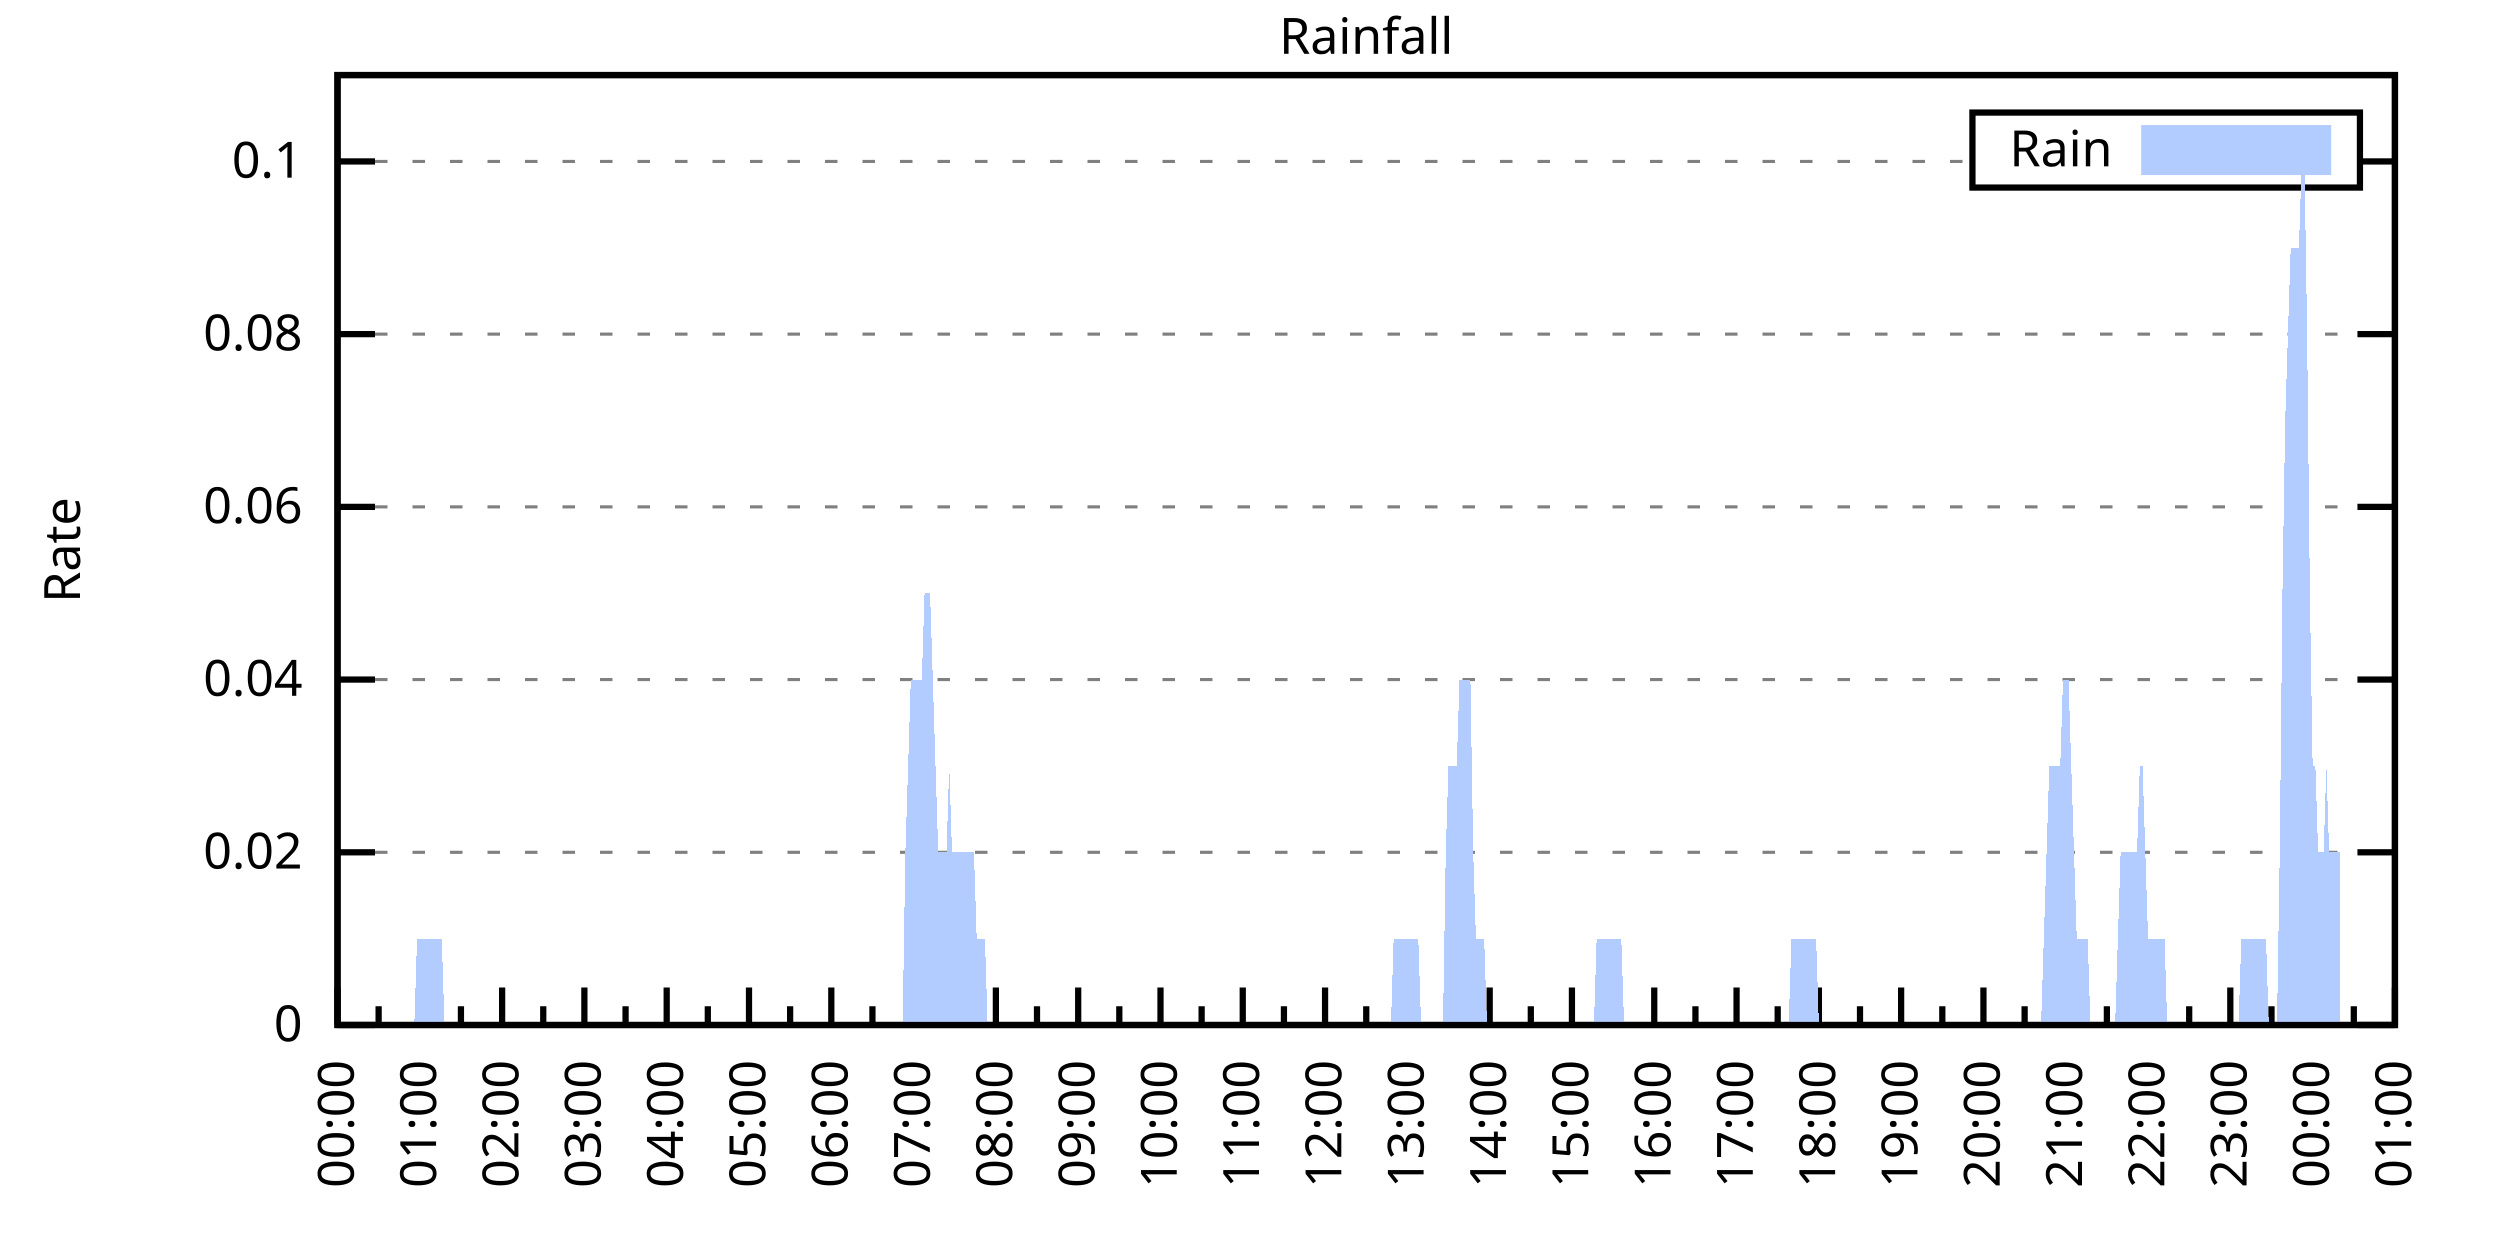
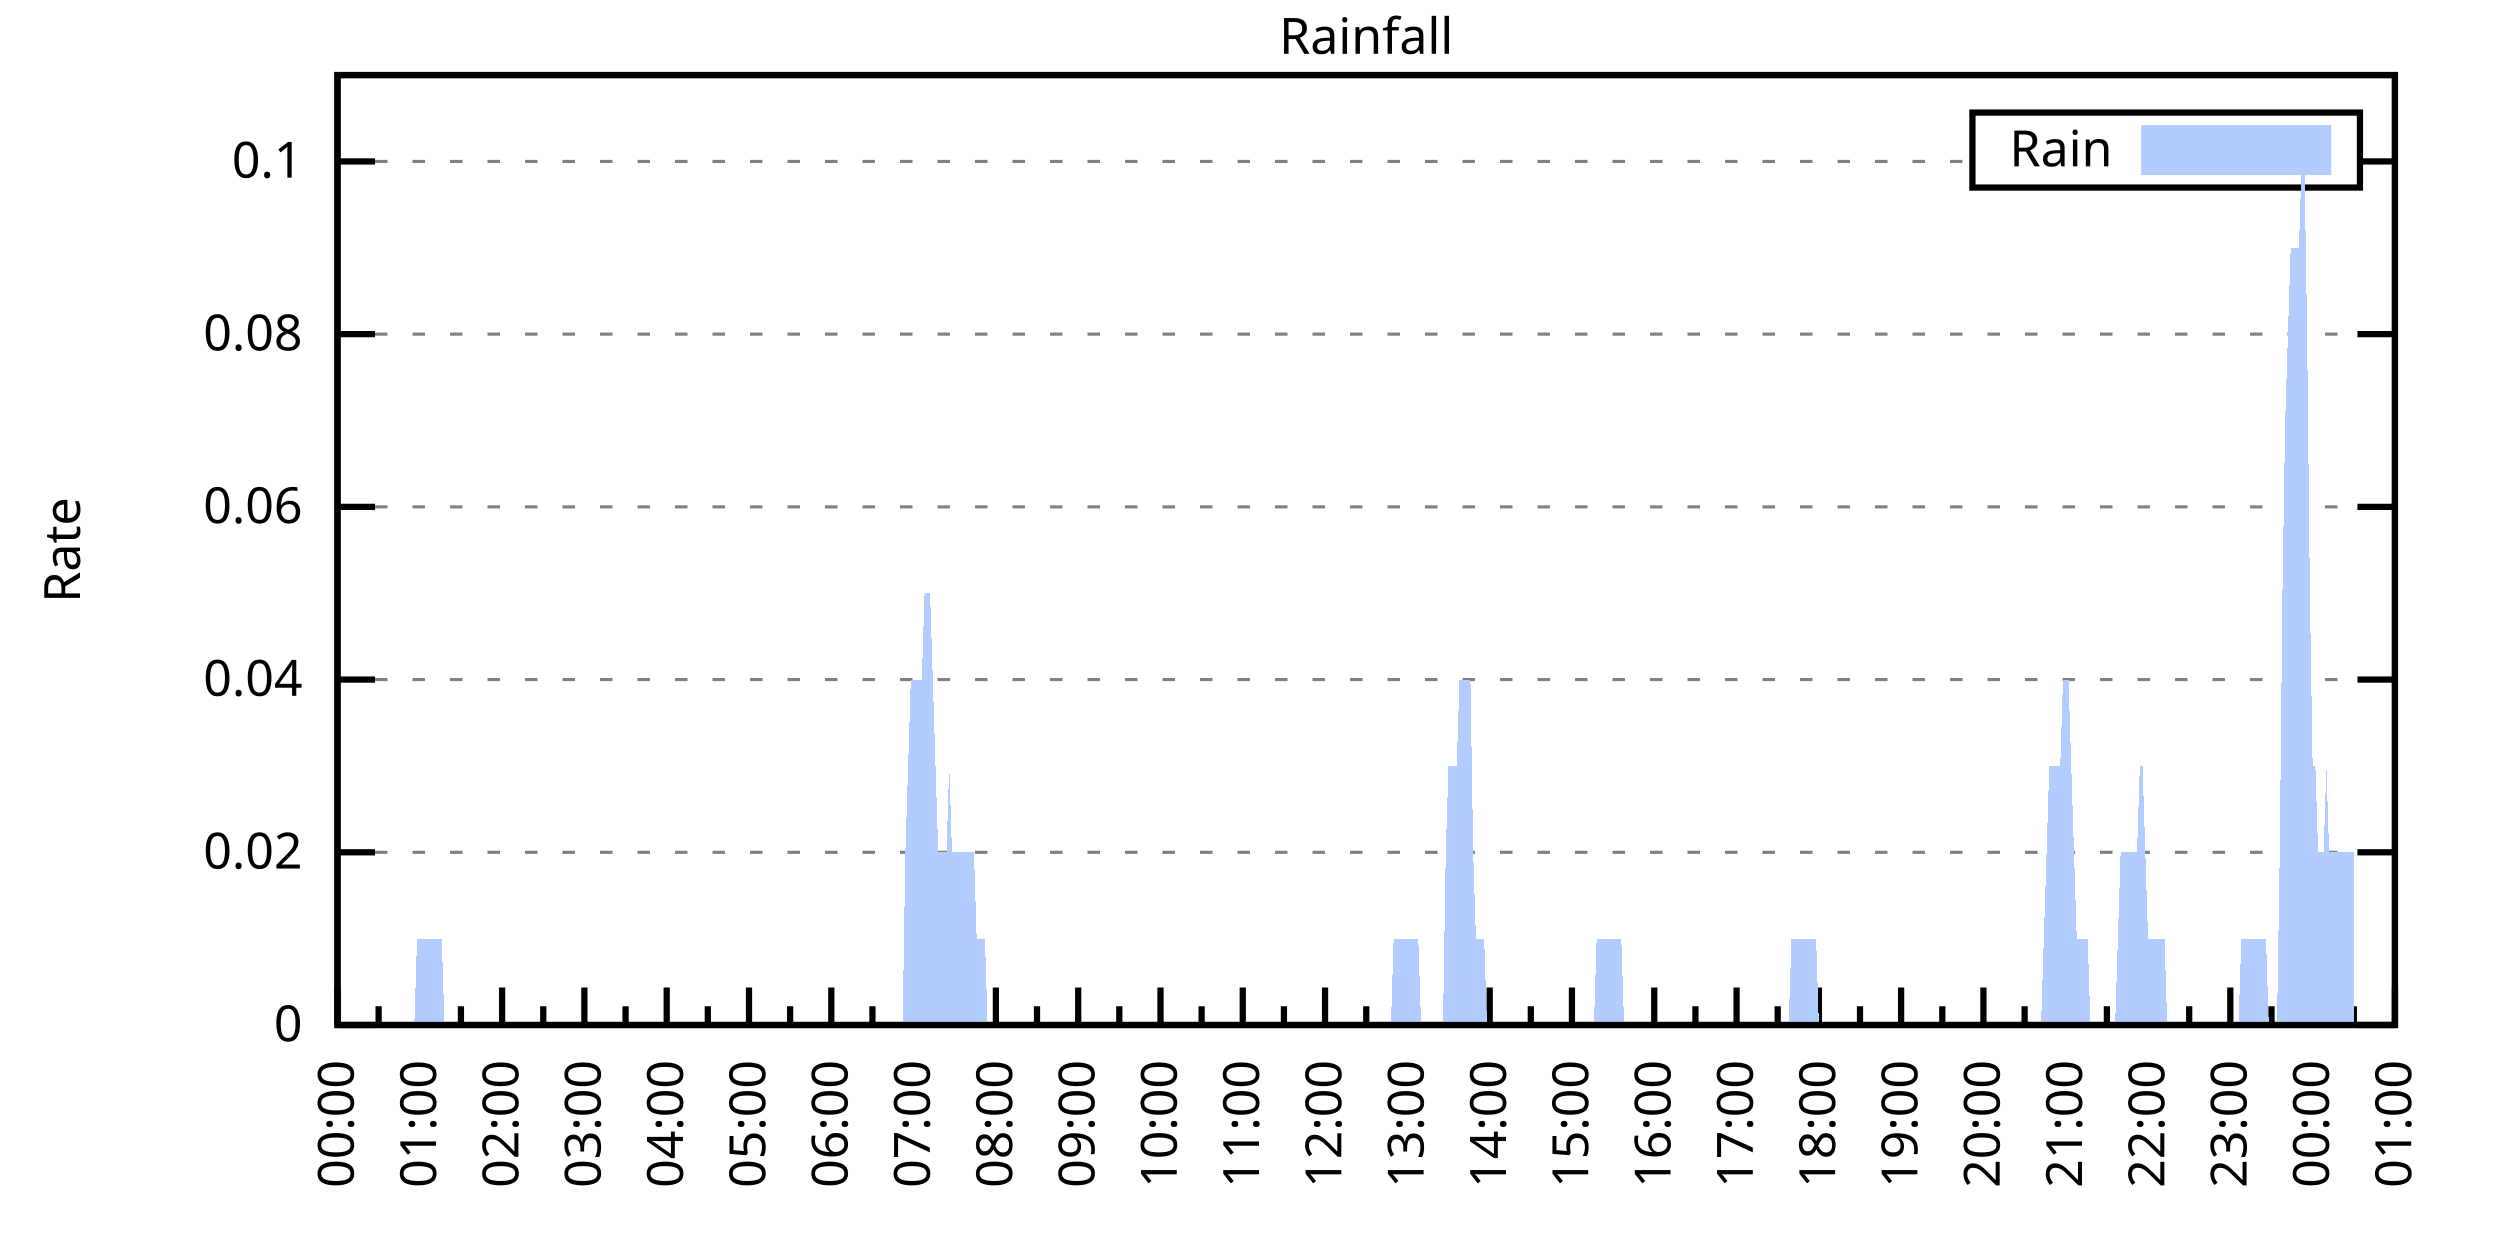
<svg xmlns="http://www.w3.org/2000/svg" xmlns:xlink="http://www.w3.org/1999/xlink" width="400" height="200" viewBox="0 0 400 200">
  <g id="gnuplot_canvas">
    <rect x="0" y="0" width="400" height="200" fill="none" />
    <defs>
      <circle id="gpDot" r="0.5" stroke-width="0.5" stroke="currentColor" />
      <path id="gpPt0" stroke-width="0.333" stroke="currentColor" d="M-1,0 h2 M0,-1 v2" />
      <path id="gpPt1" stroke-width="0.333" stroke="currentColor" d="M-1,-1 L1,1 M1,-1 L-1,1" />
      <path id="gpPt2" stroke-width="0.333" stroke="currentColor" d="M-1,0 L1,0 M0,-1 L0,1 M-1,-1 L1,1 M-1,1 L1,-1" />
      <rect id="gpPt3" stroke-width="0.333" stroke="currentColor" x="-1" y="-1" width="2" height="2" />
      <rect id="gpPt4" stroke-width="0.333" stroke="currentColor" fill="currentColor" x="-1" y="-1" width="2" height="2" />
      <circle id="gpPt5" stroke-width="0.333" stroke="currentColor" cx="0" cy="0" r="1" />
      <use xlink:href="#gpPt5" id="gpPt6" fill="currentColor" stroke="none" />
      <path id="gpPt7" stroke-width="0.333" stroke="currentColor" d="M0,-1.33 L-1.33,0.67 L1.33,0.67 z" />
      <use xlink:href="#gpPt7" id="gpPt8" fill="currentColor" stroke="none" />
      <use xlink:href="#gpPt7" id="gpPt9" stroke="currentColor" transform="rotate(180)" />
      <use xlink:href="#gpPt9" id="gpPt10" fill="currentColor" stroke="none" />
      <use xlink:href="#gpPt3" id="gpPt11" stroke="currentColor" transform="rotate(45)" />
      <use xlink:href="#gpPt11" id="gpPt12" fill="currentColor" stroke="none" />
      <path id="gpPt13" stroke-width="0.333" stroke="currentColor" d="M0,1.330 L1.265,0.411 L0.782,-1.067 L-0.782,-1.076 L-1.265,0.411 z" />
      <use xlink:href="#gpPt13" id="gpPt14" fill="currentColor" stroke="none" />
      <filter id="textbox" filterUnits="objectBoundingBox" x="0" y="0" height="1" width="1">
        <feFlood flood-color="white" flood-opacity="1" result="bgnd" />
        <feComposite in="SourceGraphic" in2="bgnd" operator="atop" />
      </filter>
      <filter id="greybox" filterUnits="objectBoundingBox" x="0" y="0" height="1" width="1">
        <feFlood flood-color="lightgrey" flood-opacity="1" result="grey" />
        <feComposite in="SourceGraphic" in2="grey" operator="atop" />
      </filter>
    </defs>
    <g fill="none" color="white" stroke="currentColor" stroke-width="1.00" stroke-linecap="butt" stroke-linejoin="miter">
</g>
    <g fill="none" color="black" stroke="currentColor" stroke-width="1.00" stroke-linecap="butt" stroke-linejoin="miter">
      <g stroke="none" shape-rendering="crispEdges">
        <polygon fill="rgb(255, 255, 255)" points="54.00,164.00 383.18,164.00 383.18,12.02 54.00,12.02 " />
      </g>
    </g>
    <g fill="none" color="black" stroke="currentColor" stroke-width="1.00" stroke-linecap="butt" stroke-linejoin="miter">
</g>
    <g fill="none" color="black" stroke="black" stroke-width="0.50" stroke-linecap="butt" stroke-linejoin="miter">
</g>
    <g fill="none" color="gray" stroke="currentColor" stroke-width="0.50" stroke-linecap="butt" stroke-linejoin="miter">
      <path stroke="gray" stroke-dasharray="2,4" class="gridline" d="M54.00,164.00 L383.19,164.00  " />
    </g>
    <g fill="none" color="gray" stroke="gray" stroke-width="1.00" stroke-linecap="butt" stroke-linejoin="miter">
</g>
    <g fill="none" color="black" stroke="currentColor" stroke-width="1.00" stroke-linecap="butt" stroke-linejoin="miter">
      <path stroke="black" d="M54.00,164.00 L60.00,164.00 M383.19,164.00 L377.19,164.00  " />
      <g transform="translate(48.40,166.60)" stroke="none" fill="black" font-family="Sans" font-size="8.00" text-anchor="end">
        <text>
          <tspan font-family="Sans"> 0</tspan>
        </text>
      </g>
    </g>
    <g fill="none" color="black" stroke="currentColor" stroke-width="1.00" stroke-linecap="butt" stroke-linejoin="miter">
</g>
    <g fill="none" color="black" stroke="black" stroke-width="0.50" stroke-linecap="butt" stroke-linejoin="miter">
</g>
    <g fill="none" color="gray" stroke="currentColor" stroke-width="0.50" stroke-linecap="butt" stroke-linejoin="miter">
      <path stroke="gray" stroke-dasharray="2,4" class="gridline" d="M54.00,136.37 L383.19,136.37  " />
    </g>
    <g fill="none" color="gray" stroke="gray" stroke-width="1.00" stroke-linecap="butt" stroke-linejoin="miter">
</g>
    <g fill="none" color="black" stroke="currentColor" stroke-width="1.00" stroke-linecap="butt" stroke-linejoin="miter">
      <path stroke="black" d="M54.00,136.37 L60.00,136.37 M383.19,136.37 L377.19,136.37  " />
      <g transform="translate(48.40,138.97)" stroke="none" fill="black" font-family="Sans" font-size="8.00" text-anchor="end">
        <text>
          <tspan font-family="Sans"> 0.02</tspan>
        </text>
      </g>
    </g>
    <g fill="none" color="black" stroke="currentColor" stroke-width="1.00" stroke-linecap="butt" stroke-linejoin="miter">
</g>
    <g fill="none" color="black" stroke="black" stroke-width="0.50" stroke-linecap="butt" stroke-linejoin="miter">
</g>
    <g fill="none" color="gray" stroke="currentColor" stroke-width="0.50" stroke-linecap="butt" stroke-linejoin="miter">
      <path stroke="gray" stroke-dasharray="2,4" class="gridline" d="M54.00,108.73 L383.19,108.73  " />
    </g>
    <g fill="none" color="gray" stroke="gray" stroke-width="1.00" stroke-linecap="butt" stroke-linejoin="miter">
</g>
    <g fill="none" color="black" stroke="currentColor" stroke-width="1.00" stroke-linecap="butt" stroke-linejoin="miter">
      <path stroke="black" d="M54.00,108.73 L60.00,108.73 M383.19,108.73 L377.19,108.73  " />
      <g transform="translate(48.40,111.33)" stroke="none" fill="black" font-family="Sans" font-size="8.00" text-anchor="end">
        <text>
          <tspan font-family="Sans"> 0.04</tspan>
        </text>
      </g>
    </g>
    <g fill="none" color="black" stroke="currentColor" stroke-width="1.00" stroke-linecap="butt" stroke-linejoin="miter">
</g>
    <g fill="none" color="black" stroke="black" stroke-width="0.50" stroke-linecap="butt" stroke-linejoin="miter">
</g>
    <g fill="none" color="gray" stroke="currentColor" stroke-width="0.50" stroke-linecap="butt" stroke-linejoin="miter">
      <path stroke="gray" stroke-dasharray="2,4" class="gridline" d="M54.00,81.10 L383.19,81.10  " />
    </g>
    <g fill="none" color="gray" stroke="gray" stroke-width="1.00" stroke-linecap="butt" stroke-linejoin="miter">
</g>
    <g fill="none" color="black" stroke="currentColor" stroke-width="1.00" stroke-linecap="butt" stroke-linejoin="miter">
      <path stroke="black" d="M54.00,81.10 L60.00,81.10 M383.19,81.10 L377.19,81.10  " />
      <g transform="translate(48.40,83.70)" stroke="none" fill="black" font-family="Sans" font-size="8.00" text-anchor="end">
        <text>
          <tspan font-family="Sans"> 0.06</tspan>
        </text>
      </g>
    </g>
    <g fill="none" color="black" stroke="currentColor" stroke-width="1.00" stroke-linecap="butt" stroke-linejoin="miter">
</g>
    <g fill="none" color="black" stroke="black" stroke-width="0.50" stroke-linecap="butt" stroke-linejoin="miter">
</g>
    <g fill="none" color="gray" stroke="currentColor" stroke-width="0.50" stroke-linecap="butt" stroke-linejoin="miter">
      <path stroke="gray" stroke-dasharray="2,4" class="gridline" d="M54.00,53.46 L383.19,53.46  " />
    </g>
    <g fill="none" color="gray" stroke="gray" stroke-width="1.00" stroke-linecap="butt" stroke-linejoin="miter">
</g>
    <g fill="none" color="black" stroke="currentColor" stroke-width="1.00" stroke-linecap="butt" stroke-linejoin="miter">
      <path stroke="black" d="M54.00,53.46 L60.00,53.46 M383.19,53.46 L377.19,53.46  " />
      <g transform="translate(48.40,56.06)" stroke="none" fill="black" font-family="Sans" font-size="8.00" text-anchor="end">
        <text>
          <tspan font-family="Sans"> 0.08</tspan>
        </text>
      </g>
    </g>
    <g fill="none" color="black" stroke="currentColor" stroke-width="1.00" stroke-linecap="butt" stroke-linejoin="miter">
</g>
    <g fill="none" color="black" stroke="black" stroke-width="0.50" stroke-linecap="butt" stroke-linejoin="miter">
</g>
    <g fill="none" color="gray" stroke="currentColor" stroke-width="0.50" stroke-linecap="butt" stroke-linejoin="miter">
      <path stroke="gray" stroke-dasharray="2,4" class="gridline" d="M54.00,25.83 L315.59,25.83 M377.59,25.83 L383.19,25.83  " />
    </g>
    <g fill="none" color="gray" stroke="gray" stroke-width="1.00" stroke-linecap="butt" stroke-linejoin="miter">
</g>
    <g fill="none" color="black" stroke="currentColor" stroke-width="1.00" stroke-linecap="butt" stroke-linejoin="miter">
      <path stroke="black" d="M54.00,25.83 L60.00,25.83 M383.19,25.83 L377.19,25.83  " />
      <g transform="translate(48.40,28.43)" stroke="none" fill="black" font-family="Sans" font-size="8.00" text-anchor="end">
        <text>
          <tspan font-family="Sans"> 0.1</tspan>
        </text>
      </g>
    </g>
    <g fill="none" color="black" stroke="currentColor" stroke-width="1.00" stroke-linecap="butt" stroke-linejoin="miter">
      <path stroke="black" d="M54.00,164.00 L54.00,158.00  " />
      <g transform="translate(56.60,169.60) rotate(270)" stroke="none" fill="black" font-family="Sans" font-size="8.00" text-anchor="end">
        <text>
          <tspan font-family="Sans">00:00</tspan>
        </text>
      </g>
    </g>
    <g fill="none" color="black" stroke="currentColor" stroke-width="1.00" stroke-linecap="butt" stroke-linejoin="miter">
      <path stroke="black" d="M60.58,164.00 L60.58,161.00 M67.17,164.00 L67.17,158.00  " />
      <g transform="translate(69.77,169.60) rotate(270)" stroke="none" fill="black" font-family="Sans" font-size="8.00" text-anchor="end">
        <text>
          <tspan font-family="Sans">01:00</tspan>
        </text>
      </g>
    </g>
    <g fill="none" color="black" stroke="currentColor" stroke-width="1.00" stroke-linecap="butt" stroke-linejoin="miter">
      <path stroke="black" d="M73.75,164.00 L73.75,161.00 M80.34,164.00 L80.34,158.00  " />
      <g transform="translate(82.94,169.60) rotate(270)" stroke="none" fill="black" font-family="Sans" font-size="8.00" text-anchor="end">
        <text>
          <tspan font-family="Sans">02:00</tspan>
        </text>
      </g>
    </g>
    <g fill="none" color="black" stroke="currentColor" stroke-width="1.00" stroke-linecap="butt" stroke-linejoin="miter">
      <path stroke="black" d="M86.92,164.00 L86.92,161.00 M93.50,164.00 L93.50,158.00  " />
      <g transform="translate(96.10,169.60) rotate(270)" stroke="none" fill="black" font-family="Sans" font-size="8.00" text-anchor="end">
        <text>
          <tspan font-family="Sans">03:00</tspan>
        </text>
      </g>
    </g>
    <g fill="none" color="black" stroke="currentColor" stroke-width="1.00" stroke-linecap="butt" stroke-linejoin="miter">
      <path stroke="black" d="M100.09,164.00 L100.09,161.00 M106.67,164.00 L106.67,158.00  " />
      <g transform="translate(109.27,169.60) rotate(270)" stroke="none" fill="black" font-family="Sans" font-size="8.00" text-anchor="end">
        <text>
          <tspan font-family="Sans">04:00</tspan>
        </text>
      </g>
    </g>
    <g fill="none" color="black" stroke="currentColor" stroke-width="1.00" stroke-linecap="butt" stroke-linejoin="miter">
      <path stroke="black" d="M113.25,164.00 L113.25,161.00 M119.84,164.00 L119.84,158.00  " />
      <g transform="translate(122.44,169.60) rotate(270)" stroke="none" fill="black" font-family="Sans" font-size="8.00" text-anchor="end">
        <text>
          <tspan font-family="Sans">05:00</tspan>
        </text>
      </g>
    </g>
    <g fill="none" color="black" stroke="currentColor" stroke-width="1.00" stroke-linecap="butt" stroke-linejoin="miter">
      <path stroke="black" d="M126.42,164.00 L126.42,161.00 M133.01,164.00 L133.01,158.00  " />
      <g transform="translate(135.61,169.60) rotate(270)" stroke="none" fill="black" font-family="Sans" font-size="8.00" text-anchor="end">
        <text>
          <tspan font-family="Sans">06:00</tspan>
        </text>
      </g>
    </g>
    <g fill="none" color="black" stroke="currentColor" stroke-width="1.00" stroke-linecap="butt" stroke-linejoin="miter">
      <path stroke="black" d="M139.59,164.00 L139.59,161.00 M146.17,164.00 L146.17,158.00  " />
      <g transform="translate(148.77,169.60) rotate(270)" stroke="none" fill="black" font-family="Sans" font-size="8.00" text-anchor="end">
        <text>
          <tspan font-family="Sans">07:00</tspan>
        </text>
      </g>
    </g>
    <g fill="none" color="black" stroke="currentColor" stroke-width="1.00" stroke-linecap="butt" stroke-linejoin="miter">
      <path stroke="black" d="M152.76,164.00 L152.76,161.00 M159.34,164.00 L159.34,158.00  " />
      <g transform="translate(161.94,169.60) rotate(270)" stroke="none" fill="black" font-family="Sans" font-size="8.00" text-anchor="end">
        <text>
          <tspan font-family="Sans">08:00</tspan>
        </text>
      </g>
    </g>
    <g fill="none" color="black" stroke="currentColor" stroke-width="1.00" stroke-linecap="butt" stroke-linejoin="miter">
      <path stroke="black" d="M165.92,164.00 L165.92,161.00 M172.51,164.00 L172.51,158.00  " />
      <g transform="translate(175.11,169.60) rotate(270)" stroke="none" fill="black" font-family="Sans" font-size="8.00" text-anchor="end">
        <text>
          <tspan font-family="Sans">09:00</tspan>
        </text>
      </g>
    </g>
    <g fill="none" color="black" stroke="currentColor" stroke-width="1.00" stroke-linecap="butt" stroke-linejoin="miter">
      <path stroke="black" d="M179.09,164.00 L179.09,161.00 M185.68,164.00 L185.68,158.00  " />
      <g transform="translate(188.28,169.60) rotate(270)" stroke="none" fill="black" font-family="Sans" font-size="8.00" text-anchor="end">
        <text>
          <tspan font-family="Sans">10:00</tspan>
        </text>
      </g>
    </g>
    <g fill="none" color="black" stroke="currentColor" stroke-width="1.00" stroke-linecap="butt" stroke-linejoin="miter">
      <path stroke="black" d="M192.26,164.00 L192.26,161.00 M198.84,164.00 L198.84,158.00  " />
      <g transform="translate(201.44,169.60) rotate(270)" stroke="none" fill="black" font-family="Sans" font-size="8.00" text-anchor="end">
        <text>
          <tspan font-family="Sans">11:00</tspan>
        </text>
      </g>
    </g>
    <g fill="none" color="black" stroke="currentColor" stroke-width="1.00" stroke-linecap="butt" stroke-linejoin="miter">
      <path stroke="black" d="M205.43,164.00 L205.43,161.00 M212.01,164.00 L212.01,158.00  " />
      <g transform="translate(214.61,169.60) rotate(270)" stroke="none" fill="black" font-family="Sans" font-size="8.00" text-anchor="end">
        <text>
          <tspan font-family="Sans">12:00</tspan>
        </text>
      </g>
    </g>
    <g fill="none" color="black" stroke="currentColor" stroke-width="1.00" stroke-linecap="butt" stroke-linejoin="miter">
      <path stroke="black" d="M218.60,164.00 L218.60,161.00 M225.18,164.00 L225.18,158.00  " />
      <g transform="translate(227.78,169.60) rotate(270)" stroke="none" fill="black" font-family="Sans" font-size="8.00" text-anchor="end">
        <text>
          <tspan font-family="Sans">13:00</tspan>
        </text>
      </g>
    </g>
    <g fill="none" color="black" stroke="currentColor" stroke-width="1.00" stroke-linecap="butt" stroke-linejoin="miter">
      <path stroke="black" d="M231.76,164.00 L231.76,161.00 M238.35,164.00 L238.35,158.00  " />
      <g transform="translate(240.95,169.60) rotate(270)" stroke="none" fill="black" font-family="Sans" font-size="8.00" text-anchor="end">
        <text>
          <tspan font-family="Sans">14:00</tspan>
        </text>
      </g>
    </g>
    <g fill="none" color="black" stroke="currentColor" stroke-width="1.00" stroke-linecap="butt" stroke-linejoin="miter">
      <path stroke="black" d="M244.93,164.00 L244.93,161.00 M251.51,164.00 L251.51,158.00  " />
      <g transform="translate(254.11,169.60) rotate(270)" stroke="none" fill="black" font-family="Sans" font-size="8.00" text-anchor="end">
        <text>
          <tspan font-family="Sans">15:00</tspan>
        </text>
      </g>
    </g>
    <g fill="none" color="black" stroke="currentColor" stroke-width="1.00" stroke-linecap="butt" stroke-linejoin="miter">
      <path stroke="black" d="M258.10,164.00 L258.10,161.00 M264.68,164.00 L264.68,158.00  " />
      <g transform="translate(267.28,169.60) rotate(270)" stroke="none" fill="black" font-family="Sans" font-size="8.00" text-anchor="end">
        <text>
          <tspan font-family="Sans">16:00</tspan>
        </text>
      </g>
    </g>
    <g fill="none" color="black" stroke="currentColor" stroke-width="1.00" stroke-linecap="butt" stroke-linejoin="miter">
      <path stroke="black" d="M271.27,164.00 L271.27,161.00 M277.85,164.00 L277.85,158.00  " />
      <g transform="translate(280.45,169.60) rotate(270)" stroke="none" fill="black" font-family="Sans" font-size="8.00" text-anchor="end">
        <text>
          <tspan font-family="Sans">17:00</tspan>
        </text>
      </g>
    </g>
    <g fill="none" color="black" stroke="currentColor" stroke-width="1.00" stroke-linecap="butt" stroke-linejoin="miter">
      <path stroke="black" d="M284.43,164.00 L284.43,161.00 M291.02,164.00 L291.02,158.00  " />
      <g transform="translate(293.62,169.60) rotate(270)" stroke="none" fill="black" font-family="Sans" font-size="8.00" text-anchor="end">
        <text>
          <tspan font-family="Sans">18:00</tspan>
        </text>
      </g>
    </g>
    <g fill="none" color="black" stroke="currentColor" stroke-width="1.00" stroke-linecap="butt" stroke-linejoin="miter">
      <path stroke="black" d="M297.60,164.00 L297.60,161.00 M304.18,164.00 L304.18,158.00  " />
      <g transform="translate(306.78,169.60) rotate(270)" stroke="none" fill="black" font-family="Sans" font-size="8.00" text-anchor="end">
        <text>
          <tspan font-family="Sans">19:00</tspan>
        </text>
      </g>
    </g>
    <g fill="none" color="black" stroke="currentColor" stroke-width="1.00" stroke-linecap="butt" stroke-linejoin="miter">
      <path stroke="black" d="M310.77,164.00 L310.77,161.00 M317.35,164.00 L317.35,158.00  " />
      <g transform="translate(319.95,169.60) rotate(270)" stroke="none" fill="black" font-family="Sans" font-size="8.00" text-anchor="end">
        <text>
          <tspan font-family="Sans">20:00</tspan>
        </text>
      </g>
    </g>
    <g fill="none" color="black" stroke="currentColor" stroke-width="1.00" stroke-linecap="butt" stroke-linejoin="miter">
      <path stroke="black" d="M323.94,164.00 L323.94,161.00 M330.52,164.00 L330.52,158.00  " />
      <g transform="translate(333.12,169.60) rotate(270)" stroke="none" fill="black" font-family="Sans" font-size="8.00" text-anchor="end">
        <text>
          <tspan font-family="Sans">21:00</tspan>
        </text>
      </g>
    </g>
    <g fill="none" color="black" stroke="currentColor" stroke-width="1.00" stroke-linecap="butt" stroke-linejoin="miter">
      <path stroke="black" d="M337.10,164.00 L337.10,161.00 M343.69,164.00 L343.69,158.00  " />
      <g transform="translate(346.29,169.60) rotate(270)" stroke="none" fill="black" font-family="Sans" font-size="8.00" text-anchor="end">
        <text>
          <tspan font-family="Sans">22:00</tspan>
        </text>
      </g>
    </g>
    <g fill="none" color="black" stroke="currentColor" stroke-width="1.00" stroke-linecap="butt" stroke-linejoin="miter">
      <path stroke="black" d="M350.27,164.00 L350.27,161.00 M356.85,164.00 L356.85,158.00  " />
      <g transform="translate(359.45,169.60) rotate(270)" stroke="none" fill="black" font-family="Sans" font-size="8.00" text-anchor="end">
        <text>
          <tspan font-family="Sans">23:00</tspan>
        </text>
      </g>
    </g>
    <g fill="none" color="black" stroke="currentColor" stroke-width="1.00" stroke-linecap="butt" stroke-linejoin="miter">
      <path stroke="black" d="M363.44,164.00 L363.44,161.00 M370.02,164.00 L370.02,158.00  " />
      <g transform="translate(372.62,169.60) rotate(270)" stroke="none" fill="black" font-family="Sans" font-size="8.00" text-anchor="end">
        <text>
          <tspan font-family="Sans">00:00</tspan>
        </text>
      </g>
    </g>
    <g fill="none" color="black" stroke="currentColor" stroke-width="1.00" stroke-linecap="butt" stroke-linejoin="miter">
      <path stroke="black" d="M376.61,164.00 L376.61,161.00 M383.19,164.00 L383.19,158.00  " />
      <g transform="translate(385.79,169.60) rotate(270)" stroke="none" fill="black" font-family="Sans" font-size="8.00" text-anchor="end">
        <text>
          <tspan font-family="Sans">01:00</tspan>
        </text>
      </g>
    </g>
    <g fill="none" color="black" stroke="currentColor" stroke-width="1.00" stroke-linecap="butt" stroke-linejoin="miter">
</g>
    <g fill="none" color="black" stroke="currentColor" stroke-width="1.00" stroke-linecap="butt" stroke-linejoin="miter">
      <path stroke="black" d="M54.00,12.01 L54.00,164.00 L383.19,164.00 L383.19,12.01 L54.00,12.01 Z  " />
    </g>
    <g fill="none" color="black" stroke="currentColor" stroke-width="1.00" stroke-linecap="butt" stroke-linejoin="miter">
      <g transform="translate(12.80,88.01) rotate(270)" stroke="none" fill="black" font-family="Sans" font-size="8.00" text-anchor="middle">
        <text>
          <tspan font-family="Sans">Rate</tspan>
        </text>
      </g>
    </g>
    <g fill="none" color="black" stroke="currentColor" stroke-width="1.00" stroke-linecap="butt" stroke-linejoin="miter">
</g>
    <g fill="none" color="black" stroke="currentColor" stroke-width="1.00" stroke-linecap="butt" stroke-linejoin="miter">
      <path stroke="black" d="M315.59,30.01 L315.59,18.01 L377.59,18.01 L377.59,30.01 L315.59,30.01 Z  " />
    </g>
    <g id="Rainfall_plot_1">
      <g fill="none" color="white" stroke="black" stroke-width="2.00" stroke-linecap="butt" stroke-linejoin="miter">
</g>
      <g fill="none" color="black" stroke="currentColor" stroke-width="2.00" stroke-linecap="butt" stroke-linejoin="miter">
        <g transform="translate(337.99,26.61)" stroke="none" fill="black" font-family="Sans" font-size="8.00" text-anchor="end">
          <text>
            <tspan font-family="Sans">Rain</tspan>
          </text>
        </g>
      </g>
      <g fill="none" color="black" stroke="currentColor" stroke-width="2.00" stroke-linecap="butt" stroke-linejoin="miter">
        <g stroke="none" shape-rendering="crispEdges">
          <polygon fill="rgb(178, 204, 255)" points="343.59,27.01 371.99,27.01 371.99,21.01 343.59,21.01 " />
        </g>
        <path stroke="rgb(178, 204, 255)" d="M343.59,27.01 L371.99,27.01 L371.99,21.01 L343.59,21.01 L343.59,27.01 Z  " />
      </g>
      <g fill="none" color="black" stroke="currentColor" stroke-width="2.00" stroke-linecap="butt" stroke-linejoin="miter">
        <g stroke="none" shape-rendering="crispEdges">
-           <polygon fill="rgb(178, 204, 255)" points="58.83,164.00 59.27,164.00 59.71,164.00 60.14,164.00 60.58,164.00 61.02,164.00 61.46,164.00 61.90,164.00 62.34,164.00 62.78,164.00 63.22,164.00 63.66,164.00 64.10,164.00 64.53,164.00 64.97,164.00 65.41,164.00 65.85,164.00 66.29,164.00 66.73,150.18 67.17,150.18 67.61,150.18 68.05,150.18 68.48,150.18 68.92,150.18 69.36,150.18 69.80,150.18 70.24,150.18 70.68,150.18 71.12,164.00 71.56,164.00 72.00,164.00 72.43,164.00 72.87,164.00 73.31,164.00 73.75,164.00 74.19,164.00 74.63,164.00 75.07,164.00 75.51,164.00 75.95,164.00 76.38,164.00 76.82,164.00 77.26,164.00 77.70,164.00 78.14,164.00 78.58,164.00 79.02,164.00 79.46,164.00 79.90,164.00 80.34,164.00 80.77,164.00 81.21,164.00 81.65,164.00 82.09,164.00 82.53,164.00 82.97,164.00 83.41,164.00 83.85,164.00 84.29,164.00 84.72,164.00 85.16,164.00 85.60,164.00 86.04,164.00 86.48,164.00 86.92,164.00 87.36,164.00 87.80,164.00 88.24,164.00 88.67,164.00 89.11,164.00 89.55,164.00 89.99,164.00 90.43,164.00 90.87,164.00 91.31,164.00 91.75,164.00 92.19,164.00 92.62,164.00 93.06,164.00 93.50,164.00 93.94,164.00 94.38,164.00 94.82,164.00 95.26,164.00 95.70,164.00 96.14,164.00 96.58,164.00 97.01,164.00 97.45,164.00 97.89,164.00 98.33,164.00 98.77,164.00 99.21,164.00 99.65,164.00 100.09,164.00 100.53,164.00 100.96,164.00 101.40,164.00 101.84,164.00 102.28,164.00 102.72,164.00 103.16,164.00 103.60,164.00 104.04,164.00 104.48,164.00 104.91,164.00 105.35,164.00 105.79,164.00 106.23,164.00 106.67,164.00 107.11,164.00 107.55,164.00 107.99,164.00 108.43,164.00 108.87,164.00 109.30,164.00 109.74,164.00 110.18,164.00 110.62,164.00 111.06,164.00 111.50,164.00 111.94,164.00 112.38,164.00 112.82,164.00 113.25,164.00 113.69,164.00 114.13,164.00 114.57,164.00 115.01,164.00 115.45,164.00 115.89,164.00 116.33,164.00 116.77,164.00 117.20,164.00 117.64,164.00 118.08,164.00 118.52,164.00 118.96,164.00 119.40,164.00 119.84,164.00 120.28,164.00 120.72,164.00 121.15,164.00 121.59,164.00 122.03,164.00 122.47,164.00 122.91,164.00 123.35,164.00 123.79,164.00 124.23,164.00 124.67,164.00 125.11,164.00 125.54,164.00 125.98,164.00 126.42,164.00 126.86,164.00 127.30,164.00 127.74,164.00 128.18,164.00 128.62,164.00 129.06,164.00 129.49,164.00 129.93,164.00 130.37,164.00 130.81,164.00 131.25,164.00 131.69,164.00 132.13,164.00 132.57,164.00 133.01,164.00 133.44,164.00 133.88,164.00 134.32,164.00 134.76,164.00 135.20,164.00 135.64,164.00 136.08,164.00 136.52,164.00 136.96,164.00 137.39,164.00 137.83,164.00 138.27,164.00 138.71,164.00 139.15,164.00 139.59,164.00 140.03,164.00 140.47,164.00 140.91,164.00 141.35,164.00 141.78,164.00 142.22,164.00 142.66,164.00 143.10,164.00 143.54,164.00 143.98,164.00 144.42,164.00 144.86,136.37 145.30,122.55 145.73,108.73 146.17,108.73 146.61,108.73 147.05,108.73 147.49,108.73 147.93,94.91 148.37,94.91 148.81,94.91 149.25,108.73 149.68,122.55 150.12,136.37 150.56,136.37 151.00,136.37 151.44,136.37 151.88,122.55 152.32,136.37 152.76,136.37 153.20,136.37 153.63,136.37 154.07,136.37 154.51,136.37 154.95,136.37 155.39,136.37 155.83,136.37 156.27,150.18 156.71,150.18 157.15,150.18 157.59,150.18 158.02,164.00 158.46,164.00 158.90,164.00 159.34,164.00 159.78,164.00 160.22,164.00 160.66,164.00 161.10,164.00 161.54,164.00 161.97,164.00 162.41,164.00 162.85,164.00 163.29,164.00 163.73,164.00 164.17,164.00 164.61,164.00 165.05,164.00 165.49,164.00 165.92,164.00 166.36,164.00 166.80,164.00 167.24,164.00 167.68,164.00 168.12,164.00 168.56,164.00 169.00,164.00 169.44,164.00 169.87,164.00 170.31,164.00 170.75,164.00 171.19,164.00 171.63,164.00 172.07,164.00 172.51,164.00 172.95,164.00 173.39,164.00 173.83,164.00 174.26,164.00 174.70,164.00 175.14,164.00 175.58,164.00 176.02,164.00 176.46,164.00 176.90,164.00 177.34,164.00 177.78,164.00 178.21,164.00 178.65,164.00 179.09,164.00 179.53,164.00 179.97,164.00 180.41,164.00 180.85,164.00 181.29,164.00 181.73,164.00 182.16,164.00 182.60,164.00 183.04,164.00 183.48,164.00 183.92,164.00 184.36,164.00 184.80,164.00 185.24,164.00 185.68,164.00 186.11,164.00 186.55,164.00 186.99,164.00 187.43,164.00 187.87,164.00 188.31,164.00 188.75,164.00 189.19,164.00 189.63,164.00 190.07,164.00 190.50,164.00 190.94,164.00 191.38,164.00 191.82,164.00 192.26,164.00 192.70,164.00 193.14,164.00 193.58,164.00 194.02,164.00 194.45,164.00 194.89,164.00 195.33,164.00 195.77,164.00 196.21,164.00 196.65,164.00 197.09,164.00 197.53,164.00 197.97,164.00 198.40,164.00 198.84,164.00 199.28,164.00 199.72,164.00 200.16,164.00 200.60,164.00 201.04,164.00 201.48,164.00 201.92,164.00 202.35,164.00 202.79,164.00 203.23,164.00 203.67,164.00 204.11,164.00 204.55,164.00 204.99,164.00 205.43,164.00 205.87,164.00 206.31,164.00 206.74,164.00 207.18,164.00 207.62,164.00 208.06,164.00 208.50,164.00 208.94,164.00 209.38,164.00 209.82,164.00 210.26,164.00 210.69,164.00 211.13,164.00 211.57,164.00 212.01,164.00 212.45,164.00 212.89,164.00 213.33,164.00 213.77,164.00 214.21,164.00 214.64,164.00 215.08,164.00 215.52,164.00 215.96,164.00 216.40,164.00 216.84,164.00 217.28,164.00 217.72,164.00 218.16,164.00 218.60,164.00 219.03,164.00 219.47,164.00 219.91,164.00 220.35,164.00 220.79,164.00 221.23,164.00 221.67,164.00 222.11,164.00 222.55,164.00 222.98,150.18 223.42,150.18 223.86,150.18 224.30,150.18 224.74,150.18 225.18,150.18 225.62,150.18 226.06,150.18 226.50,150.18 226.93,150.18 227.37,164.00 227.81,164.00 228.25,164.00 228.69,164.00 229.13,164.00 229.57,164.00 230.01,164.00 230.45,164.00 230.88,164.00 231.32,136.37 231.76,122.55 232.20,122.55 232.64,122.55 233.08,122.55 233.52,108.73 233.96,108.73 234.40,108.73 234.84,108.73 235.27,108.73 235.71,136.37 236.15,150.18 236.59,150.18 237.03,150.18 237.47,150.18 237.91,164.00 238.35,164.00 238.79,164.00 239.22,164.00 239.66,164.00 240.10,164.00 240.54,164.00 240.98,164.00 241.42,164.00 241.86,164.00 242.30,164.00 242.74,164.00 243.17,164.00 243.61,164.00 244.05,164.00 244.49,164.00 244.93,164.00 245.37,164.00 245.81,164.00 246.25,164.00 246.69,164.00 247.12,164.00 247.56,164.00 248.00,164.00 248.44,164.00 248.88,164.00 249.32,164.00 249.76,164.00 250.20,164.00 250.64,164.00 251.08,164.00 251.51,164.00 251.95,164.00 252.39,164.00 252.83,164.00 253.27,164.00 253.71,164.00 254.15,164.00 254.59,164.00 255.03,164.00 255.46,150.18 255.90,150.18 256.34,150.18 256.78,150.18 257.22,150.18 257.66,150.18 258.10,150.18 258.54,150.18 258.98,150.18 259.41,150.18 259.85,164.00 260.29,164.00 260.73,164.00 261.17,164.00 261.61,164.00 262.05,164.00 262.49,164.00 262.93,164.00 263.36,164.00 263.80,164.00 264.24,164.00 264.68,164.00 265.12,164.00 265.56,164.00 266.00,164.00 266.44,164.00 266.88,164.00 267.32,164.00 267.75,164.00 268.19,164.00 268.63,164.00 269.07,164.00 269.51,164.00 269.95,164.00 270.39,164.00 270.83,164.00 271.27,164.00 271.70,164.00 272.14,164.00 272.58,164.00 273.02,164.00 273.46,164.00 273.90,164.00 274.34,164.00 274.78,164.00 275.22,164.00 275.65,164.00 276.09,164.00 276.53,164.00 276.97,164.00 277.41,164.00 277.85,164.00 278.29,164.00 278.73,164.00 279.17,164.00 279.60,164.00 280.04,164.00 280.48,164.00 280.92,164.00 281.36,164.00 281.80,164.00 282.24,164.00 282.68,164.00 283.12,164.00 283.56,164.00 283.99,164.00 284.43,164.00 284.87,164.00 285.31,164.00 285.75,164.00 286.19,164.00 286.63,150.18 287.07,150.18 287.51,150.18 287.94,150.18 288.38,150.18 288.82,150.18 289.26,150.18 289.70,150.18 290.14,150.18 290.58,150.18 291.02,164.00 291.46,164.00 291.89,164.00 292.33,164.00 292.77,164.00 293.21,164.00 293.65,164.00 294.09,164.00 294.53,164.00 294.97,164.00 295.41,164.00 295.84,164.00 296.28,164.00 296.72,164.00 297.16,164.00 297.60,164.00 298.04,164.00 298.48,164.00 298.92,164.00 299.36,164.00 299.80,164.00 300.23,164.00 300.67,164.00 301.11,164.00 301.55,164.00 301.99,164.00 302.43,164.00 302.87,164.00 303.31,164.00 303.75,164.00 304.18,164.00 304.62,164.00 305.06,164.00 305.50,164.00 305.94,164.00 306.38,164.00 306.82,164.00 307.26,164.00 307.70,164.00 308.13,164.00 308.57,164.00 309.01,164.00 309.45,164.00 309.89,164.00 310.33,164.00 310.77,164.00 311.21,164.00 311.65,164.00 312.08,164.00 312.52,164.00 312.96,164.00 313.40,164.00 313.84,164.00 314.28,164.00 314.72,164.00 315.16,164.00 315.60,164.00 316.04,164.00 316.47,164.00 316.91,164.00 317.35,164.00 317.79,164.00 318.23,164.00 318.67,164.00 319.11,164.00 319.55,164.00 319.99,164.00 320.42,164.00 320.86,164.00 321.30,164.00 321.74,164.00 322.18,164.00 322.62,164.00 323.06,164.00 323.50,164.00 323.94,164.00 324.37,164.00 324.81,164.00 325.25,164.00 325.69,164.00 326.13,164.00 326.57,164.00 327.01,150.18 327.45,136.37 327.89,122.55 328.33,122.55 328.76,122.55 329.20,122.55 329.64,122.55 330.08,108.73 330.52,108.73 330.96,108.73 331.40,122.55 331.84,136.37 332.28,150.18 332.71,150.18 333.15,150.18 333.59,150.18 334.03,150.18 334.47,164.00 334.91,164.00 335.35,164.00 335.79,164.00 336.23,164.00 336.66,164.00 337.10,164.00 337.54,164.00 337.98,164.00 338.42,164.00 338.86,150.18 339.30,136.37 339.74,136.37 340.18,136.37 340.61,136.37 341.05,136.37 341.49,136.37 341.93,136.37 342.37,122.55 342.81,122.55 343.25,136.37 343.69,150.18 344.13,150.18 344.57,150.18 345.00,150.18 345.44,150.18 345.88,150.18 346.32,150.18 346.76,164.00 347.20,164.00 347.64,164.00 348.08,164.00 348.52,164.00 348.95,164.00 349.39,164.00 349.83,164.00 350.27,164.00 350.71,164.00 351.15,164.00 351.59,164.00 352.03,164.00 352.47,164.00 352.90,164.00 353.34,164.00 353.78,164.00 354.22,164.00 354.66,164.00 355.10,164.00 355.54,164.00 355.98,164.00 356.42,164.00 356.85,164.00 357.29,164.00 357.73,164.00 358.17,164.00 358.61,150.18 359.05,150.18 359.49,150.18 359.93,150.18 360.37,150.18 360.81,150.18 361.24,150.18 361.68,150.18 362.12,150.18 362.56,150.18 363.00,164.00 363.44,164.00 363.88,164.00 364.32,164.00 364.76,136.37 365.19,94.91 365.63,67.28 366.07,53.46 366.51,39.64 366.95,39.64 367.39,39.64 367.83,39.64 368.27,25.83 368.71,25.83 369.14,53.46 369.58,94.91 370.02,122.55 370.46,122.55 370.90,136.37 371.34,136.37 371.78,136.37 372.22,122.55 372.66,136.37 373.09,136.37 373.53,136.37 373.97,136.37 374.41,136.37 374.41,164.00 58.83,164.00 " />
+           <polygon fill="rgb(178, 204, 255)" points="61.02,164.00 61.46,164.00 61.90,164.00 62.34,164.00 62.78,164.00 63.22,164.00 63.66,164.00 64.10,164.00 64.53,164.00 64.97,164.00 65.41,164.00 65.85,164.00 66.29,164.00 66.73,150.18 67.17,150.18 67.61,150.18 68.05,150.18 68.48,150.18 68.92,150.18 69.36,150.18 69.80,150.18 70.24,150.18 70.68,150.18 71.12,164.00 71.56,164.00 72.00,164.00 72.43,164.00 72.87,164.00 73.31,164.00 73.75,164.00 74.19,164.00 74.63,164.00 75.07,164.00 75.51,164.00 75.95,164.00 76.38,164.00 76.82,164.00 77.26,164.00 77.70,164.00 78.14,164.00 78.58,164.00 79.02,164.00 79.46,164.00 79.90,164.00 80.34,164.00 80.77,164.00 81.21,164.00 81.65,164.00 82.09,164.00 82.53,164.00 82.97,164.00 83.41,164.00 83.85,164.00 84.29,164.00 84.72,164.00 85.16,164.00 85.60,164.00 86.04,164.00 86.48,164.00 86.92,164.00 87.36,164.00 87.80,164.00 88.24,164.00 88.67,164.00 89.11,164.00 89.55,164.00 89.99,164.00 90.43,164.00 90.87,164.00 91.31,164.00 91.75,164.00 92.19,164.00 92.62,164.00 93.06,164.00 93.50,164.00 93.94,164.00 94.38,164.00 94.82,164.00 95.26,164.00 95.70,164.00 96.14,164.00 96.58,164.00 97.01,164.00 97.45,164.00 97.89,164.00 98.33,164.00 98.77,164.00 99.21,164.00 99.65,164.00 100.09,164.00 100.53,164.00 100.96,164.00 101.40,164.00 101.84,164.00 102.28,164.00 102.72,164.00 103.16,164.00 103.60,164.00 104.04,164.00 104.48,164.00 104.91,164.00 105.35,164.00 105.79,164.00 106.23,164.00 106.67,164.00 107.11,164.00 107.55,164.00 107.99,164.00 108.43,164.00 108.87,164.00 109.30,164.00 109.74,164.00 110.18,164.00 110.62,164.00 111.06,164.00 111.50,164.00 111.94,164.00 112.38,164.00 112.82,164.00 113.25,164.00 113.69,164.00 114.13,164.00 114.57,164.00 115.01,164.00 115.45,164.00 115.89,164.00 116.33,164.00 116.77,164.00 117.20,164.00 117.64,164.00 118.08,164.00 118.52,164.00 118.96,164.00 119.40,164.00 119.84,164.00 120.28,164.00 120.72,164.00 121.15,164.00 121.59,164.00 122.03,164.00 122.47,164.00 122.91,164.00 123.35,164.00 123.79,164.00 124.23,164.00 124.67,164.00 125.11,164.00 125.54,164.00 125.98,164.00 126.42,164.00 126.86,164.00 127.30,164.00 127.74,164.00 128.18,164.00 128.62,164.00 129.06,164.00 129.49,164.00 129.93,164.00 130.37,164.00 130.81,164.00 131.25,164.00 131.69,164.00 132.13,164.00 132.57,164.00 133.01,164.00 133.44,164.00 133.88,164.00 134.32,164.00 134.76,164.00 135.20,164.00 135.64,164.00 136.08,164.00 136.52,164.00 136.96,164.00 137.39,164.00 137.83,164.00 138.27,164.00 138.71,164.00 139.15,164.00 139.59,164.00 140.03,164.00 140.47,164.00 140.91,164.00 141.35,164.00 141.78,164.00 142.22,164.00 142.66,164.00 143.10,164.00 143.54,164.00 143.98,164.00 144.42,164.00 144.86,136.37 145.30,122.55 145.73,108.73 146.17,108.73 146.61,108.73 147.05,108.73 147.49,108.73 147.93,94.91 148.37,94.91 148.81,94.91 149.25,108.73 149.68,122.55 150.12,136.37 150.56,136.37 151.00,136.37 151.44,136.37 151.88,122.55 152.32,136.37 152.76,136.37 153.20,136.37 153.63,136.37 154.07,136.37 154.51,136.37 154.95,136.37 155.39,136.37 155.83,136.37 156.27,150.18 156.71,150.18 157.15,150.18 157.59,150.18 158.02,164.00 158.46,164.00 158.90,164.00 159.34,164.00 159.78,164.00 160.22,164.00 160.66,164.00 161.10,164.00 161.54,164.00 161.97,164.00 162.41,164.00 162.85,164.00 163.29,164.00 163.73,164.00 164.17,164.00 164.61,164.00 165.05,164.00 165.49,164.00 165.92,164.00 166.36,164.00 166.80,164.00 167.24,164.00 167.68,164.00 168.12,164.00 168.56,164.00 169.00,164.00 169.44,164.00 169.87,164.00 170.31,164.00 170.75,164.00 171.19,164.00 171.63,164.00 172.07,164.00 172.51,164.00 172.95,164.00 173.39,164.00 173.83,164.00 174.26,164.00 174.70,164.00 175.14,164.00 175.58,164.00 176.02,164.00 176.46,164.00 176.90,164.00 177.34,164.00 177.78,164.00 178.21,164.00 178.65,164.00 179.09,164.00 179.53,164.00 179.97,164.00 180.41,164.00 180.85,164.00 181.29,164.00 181.73,164.00 182.16,164.00 182.60,164.00 183.04,164.00 183.48,164.00 183.92,164.00 184.36,164.00 184.80,164.00 185.24,164.00 185.68,164.00 186.11,164.00 186.55,164.00 186.99,164.00 187.43,164.00 187.87,164.00 188.31,164.00 188.75,164.00 189.19,164.00 189.63,164.00 190.07,164.00 190.50,164.00 190.94,164.00 191.38,164.00 191.82,164.00 192.26,164.00 192.70,164.00 193.14,164.00 193.58,164.00 194.02,164.00 194.45,164.00 194.89,164.00 195.33,164.00 195.77,164.00 196.21,164.00 196.65,164.00 197.09,164.00 197.53,164.00 197.97,164.00 198.40,164.00 198.84,164.00 199.28,164.00 199.72,164.00 200.16,164.00 200.60,164.00 201.04,164.00 201.48,164.00 201.92,164.00 202.35,164.00 202.79,164.00 203.23,164.00 203.67,164.00 204.11,164.00 204.55,164.00 204.99,164.00 205.43,164.00 205.87,164.00 206.31,164.00 206.74,164.00 207.18,164.00 207.62,164.00 208.06,164.00 208.50,164.00 208.94,164.00 209.38,164.00 209.82,164.00 210.26,164.00 210.69,164.00 211.13,164.00 211.57,164.00 212.01,164.00 212.45,164.00 212.89,164.00 213.33,164.00 213.77,164.00 214.21,164.00 214.64,164.00 215.08,164.00 215.52,164.00 215.96,164.00 216.40,164.00 216.84,164.00 217.28,164.00 217.72,164.00 218.16,164.00 218.60,164.00 219.03,164.00 219.47,164.00 219.91,164.00 220.35,164.00 220.79,164.00 221.23,164.00 221.67,164.00 222.11,164.00 222.55,164.00 222.98,150.18 223.42,150.18 223.86,150.18 224.30,150.18 224.74,150.18 225.18,150.18 225.62,150.18 226.06,150.18 226.50,150.18 226.93,150.18 227.37,164.00 227.81,164.00 228.25,164.00 228.69,164.00 229.13,164.00 229.57,164.00 230.01,164.00 230.45,164.00 230.88,164.00 231.32,136.37 231.76,122.55 232.20,122.55 232.64,122.55 233.08,122.55 233.52,108.73 233.96,108.73 234.40,108.73 234.84,108.73 235.27,108.73 235.71,136.37 236.15,150.18 236.59,150.18 237.03,150.18 237.47,150.18 237.91,164.00 238.35,164.00 238.79,164.00 239.22,164.00 239.66,164.00 240.10,164.00 240.54,164.00 240.98,164.00 241.42,164.00 241.86,164.00 242.30,164.00 242.74,164.00 243.17,164.00 243.61,164.00 244.05,164.00 244.49,164.00 244.93,164.00 245.37,164.00 245.81,164.00 246.25,164.00 246.69,164.00 247.12,164.00 247.56,164.00 248.00,164.00 248.44,164.00 248.88,164.00 249.32,164.00 249.76,164.00 250.20,164.00 250.64,164.00 251.08,164.00 251.51,164.00 251.95,164.00 252.39,164.00 252.83,164.00 253.27,164.00 253.71,164.00 254.15,164.00 254.59,164.00 255.03,164.00 255.46,150.18 255.90,150.18 256.34,150.18 256.78,150.18 257.22,150.18 257.66,150.18 258.10,150.18 258.54,150.18 258.98,150.18 259.41,150.18 259.85,164.00 260.29,164.00 260.73,164.00 261.17,164.00 261.61,164.00 262.05,164.00 262.49,164.00 262.93,164.00 263.36,164.00 263.80,164.00 264.24,164.00 264.68,164.00 265.12,164.00 265.56,164.00 266.00,164.00 266.44,164.00 266.88,164.00 267.32,164.00 267.75,164.00 268.19,164.00 268.63,164.00 269.07,164.00 269.51,164.00 269.95,164.00 270.39,164.00 270.83,164.00 271.27,164.00 271.70,164.00 272.14,164.00 272.58,164.00 273.02,164.00 273.46,164.00 273.90,164.00 274.34,164.00 274.78,164.00 275.22,164.00 275.65,164.00 276.09,164.00 276.53,164.00 276.97,164.00 277.41,164.00 277.85,164.00 278.29,164.00 278.73,164.00 279.17,164.00 279.60,164.00 280.04,164.00 280.48,164.00 280.92,164.00 281.36,164.00 281.80,164.00 282.24,164.00 282.68,164.00 283.12,164.00 283.56,164.00 283.99,164.00 284.43,164.00 284.87,164.00 285.31,164.00 285.75,164.00 286.19,164.00 286.63,150.18 287.07,150.18 287.51,150.18 287.94,150.18 288.38,150.18 288.82,150.18 289.26,150.18 289.70,150.18 290.14,150.18 290.58,150.18 291.02,164.00 291.46,164.00 291.89,164.00 292.33,164.00 292.77,164.00 293.21,164.00 293.65,164.00 294.09,164.00 294.53,164.00 294.97,164.00 295.41,164.00 295.84,164.00 296.28,164.00 296.72,164.00 297.16,164.00 297.60,164.00 298.04,164.00 298.48,164.00 298.92,164.00 299.36,164.00 299.80,164.00 300.23,164.00 300.67,164.00 301.11,164.00 301.55,164.00 301.99,164.00 302.43,164.00 302.87,164.00 303.31,164.00 303.75,164.00 304.18,164.00 304.62,164.00 305.06,164.00 305.50,164.00 305.94,164.00 306.38,164.00 306.82,164.00 307.26,164.00 307.70,164.00 308.13,164.00 308.57,164.00 309.01,164.00 309.45,164.00 309.89,164.00 310.33,164.00 310.77,164.00 311.21,164.00 311.65,164.00 312.08,164.00 312.52,164.00 312.96,164.00 313.40,164.00 313.84,164.00 314.28,164.00 314.72,164.00 315.16,164.00 315.60,164.00 316.04,164.00 316.47,164.00 316.91,164.00 317.35,164.00 317.79,164.00 318.23,164.00 318.67,164.00 319.11,164.00 319.55,164.00 319.99,164.00 320.42,164.00 320.86,164.00 321.30,164.00 321.74,164.00 322.18,164.00 322.62,164.00 323.06,164.00 323.50,164.00 323.94,164.00 324.37,164.00 324.81,164.00 325.25,164.00 325.69,164.00 326.13,164.00 326.57,164.00 327.01,150.18 327.45,136.37 327.89,122.55 328.33,122.55 328.76,122.55 329.20,122.55 329.64,122.55 330.08,108.73 330.52,108.73 330.96,108.73 331.40,122.55 331.84,136.37 332.28,150.18 332.71,150.18 333.15,150.18 333.59,150.18 334.03,150.18 334.47,164.00 334.91,164.00 335.35,164.00 335.79,164.00 336.23,164.00 336.66,164.00 337.10,164.00 337.54,164.00 337.98,164.00 338.42,164.00 338.86,150.18 339.30,136.37 339.74,136.37 340.18,136.37 340.61,136.37 341.05,136.37 341.49,136.37 341.93,136.37 342.37,122.55 342.81,122.55 343.25,136.37 343.69,150.18 344.13,150.18 344.57,150.18 345.00,150.18 345.44,150.18 345.88,150.18 346.32,150.18 346.76,164.00 347.20,164.00 347.64,164.00 348.08,164.00 348.52,164.00 348.95,164.00 349.39,164.00 349.83,164.00 350.27,164.00 350.71,164.00 351.15,164.00 351.59,164.00 352.03,164.00 352.47,164.00 352.90,164.00 353.34,164.00 353.78,164.00 354.22,164.00 354.66,164.00 355.10,164.00 355.54,164.00 355.98,164.00 356.42,164.00 356.85,164.00 357.29,164.00 357.73,164.00 358.17,164.00 358.61,150.18 359.05,150.18 359.49,150.18 359.93,150.18 360.37,150.18 360.81,150.18 361.24,150.18 361.68,150.18 362.12,150.18 362.56,150.18 363.00,164.00 363.44,164.00 363.88,164.00 364.32,164.00 364.76,136.37 365.19,94.91 365.63,67.28 366.07,53.46 366.51,39.64 366.95,39.64 367.39,39.64 367.83,39.64 368.27,25.83 368.71,25.83 369.14,53.46 369.58,94.91 370.02,122.55 370.46,122.55 370.90,136.37 371.34,136.37 371.78,136.37 372.22,122.55 372.66,136.37 373.09,136.37 373.53,136.37 373.97,136.37 374.41,136.37 374.85,136.37 375.29,136.37 375.73,136.37 376.17,136.37 376.61,136.37 376.61,164.00 61.02,164.00 " />
        </g>
      </g>
    </g>
    <g fill="none" color="black" stroke="currentColor" stroke-width="2.00" stroke-linecap="butt" stroke-linejoin="miter">
</g>
    <g fill="none" color="black" stroke="black" stroke-width="1.00" stroke-linecap="butt" stroke-linejoin="miter">
</g>
    <g fill="none" color="black" stroke="currentColor" stroke-width="1.00" stroke-linecap="butt" stroke-linejoin="miter">
      <path stroke="black" d="M54.00,12.01 L54.00,164.00 L383.19,164.00 L383.19,12.01 L54.00,12.01 Z  " />
    </g>
    <g fill="none" color="black" stroke="currentColor" stroke-width="1.00" stroke-linecap="butt" stroke-linejoin="miter">
      <g transform="translate(218.59,8.61)" stroke="none" fill="black" font-family="Sans" font-size="8.00" text-anchor="middle">
        <text>
          <tspan font-family="Sans">Rainfall</tspan>
        </text>
      </g>
    </g>
    <g fill="none" color="black" stroke="currentColor" stroke-width="1.00" stroke-linecap="butt" stroke-linejoin="miter">
</g>
  </g>
</svg>
